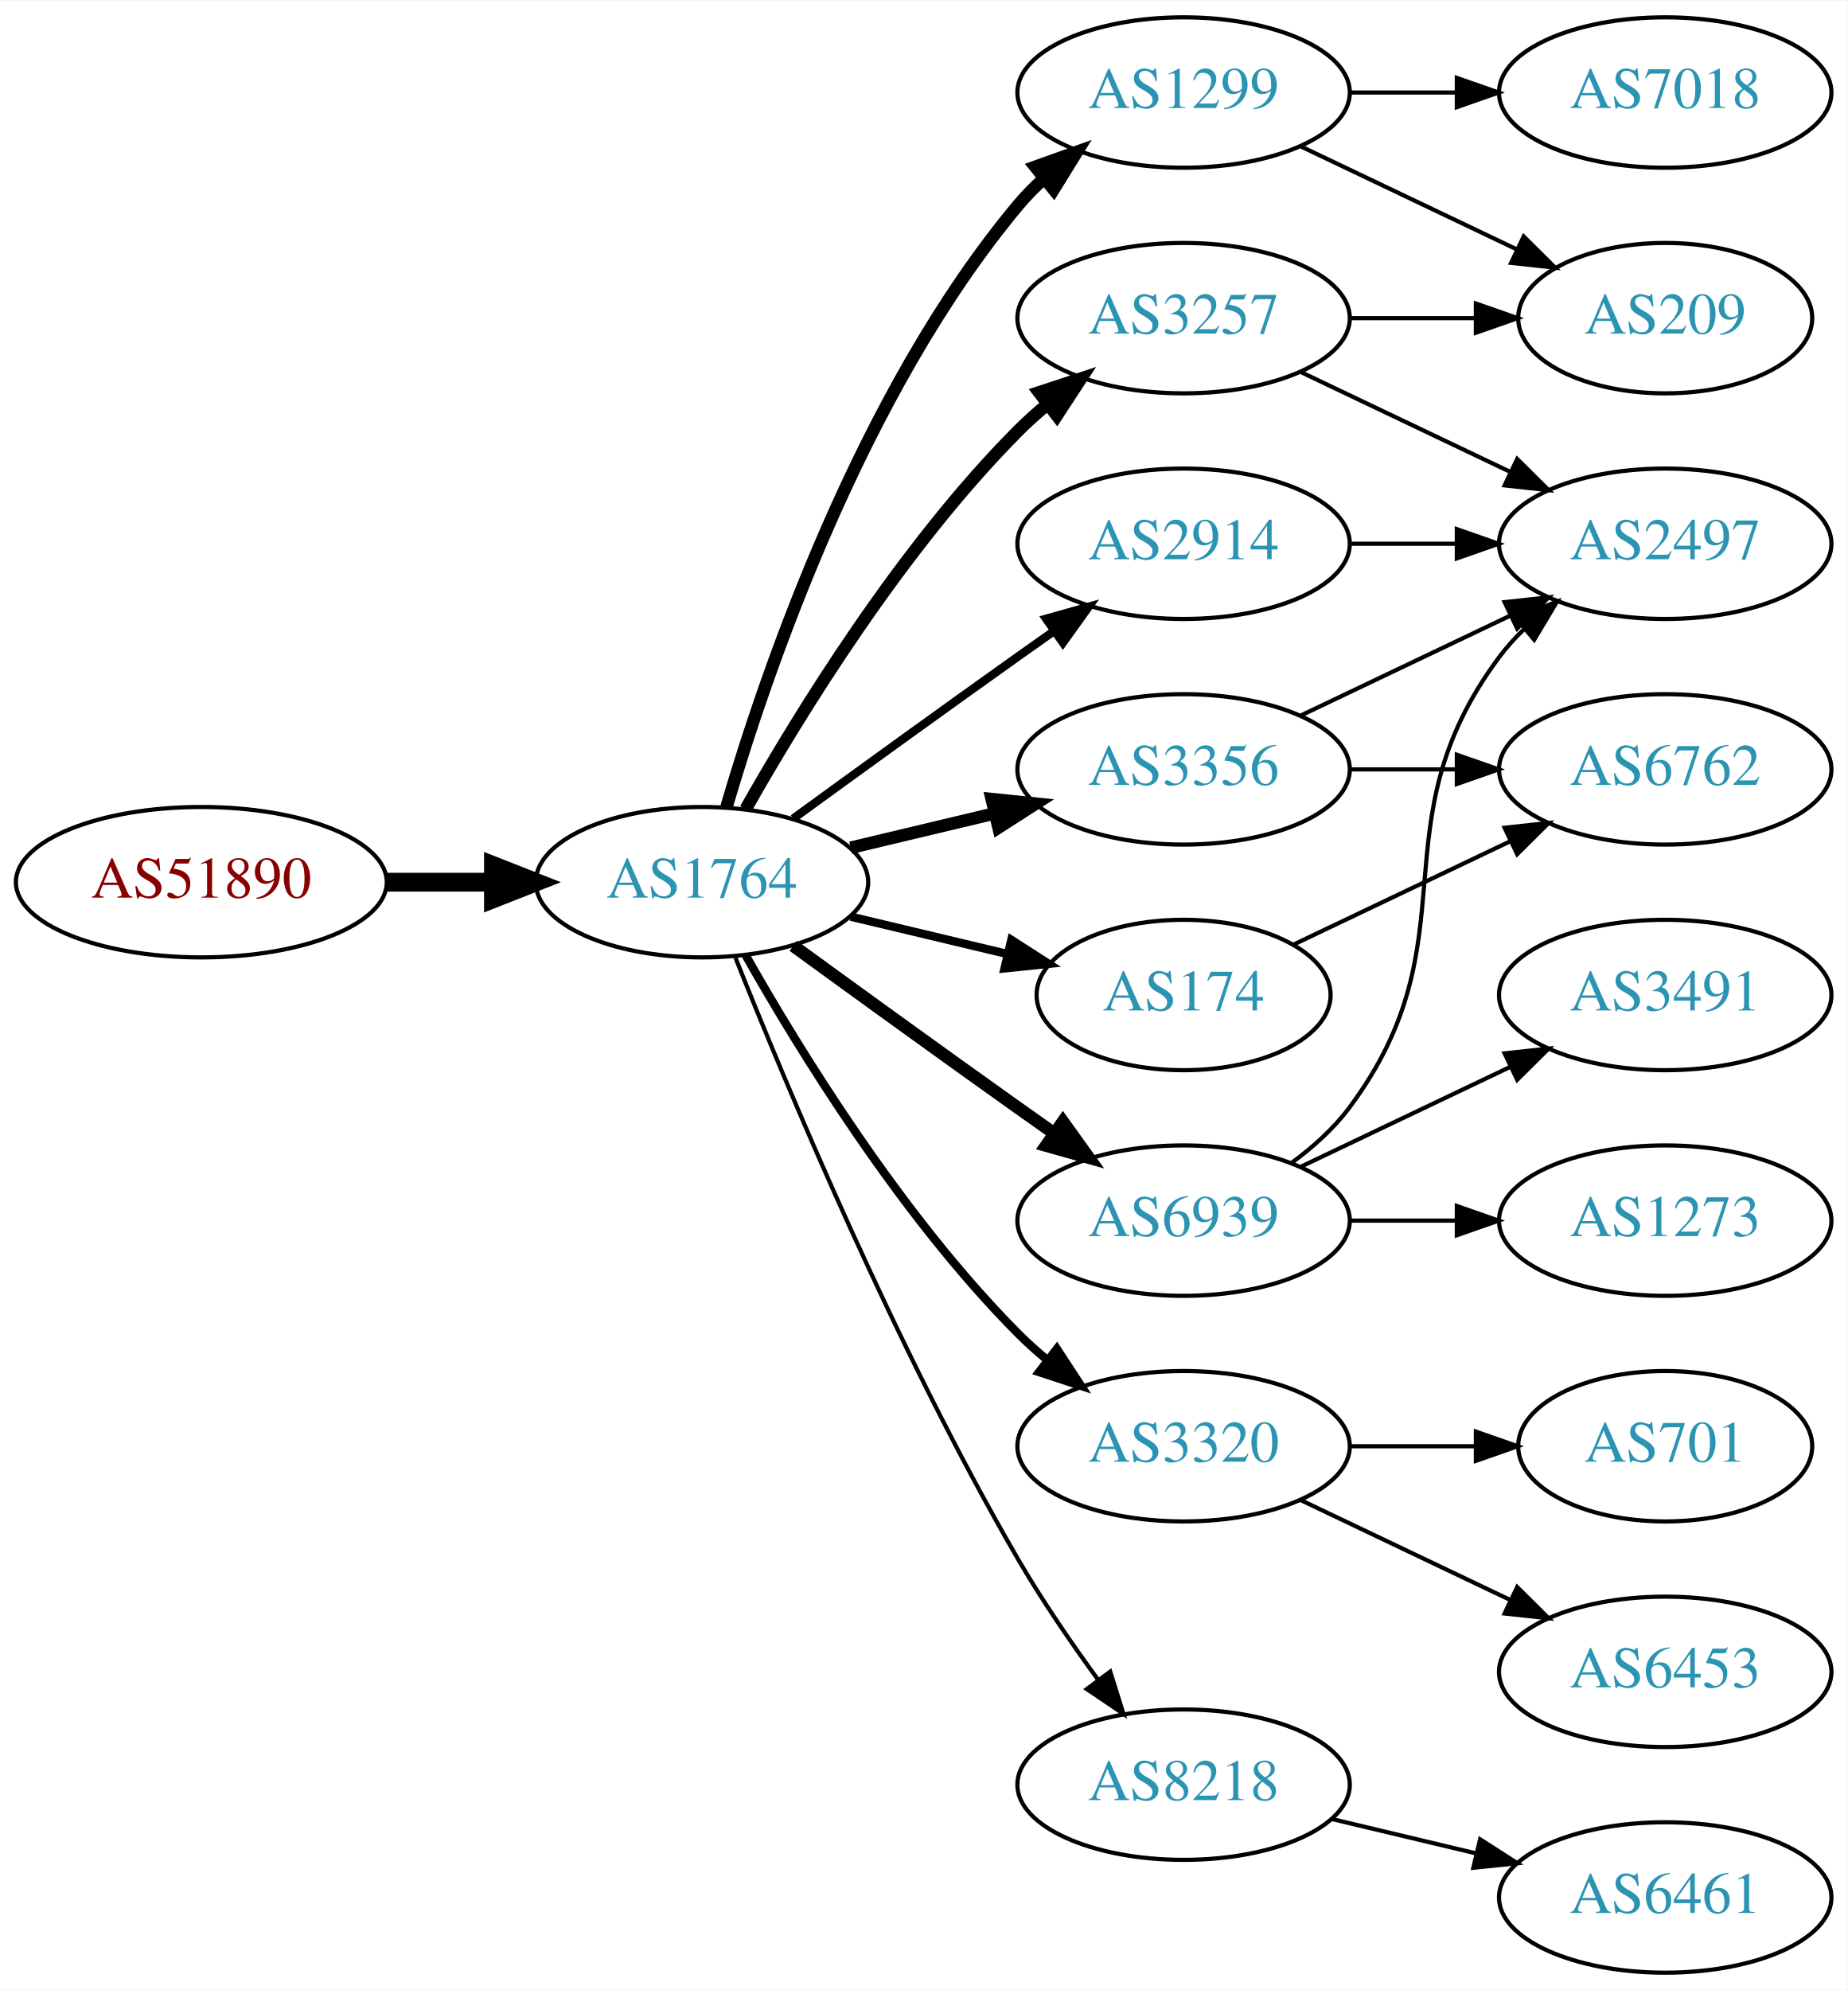
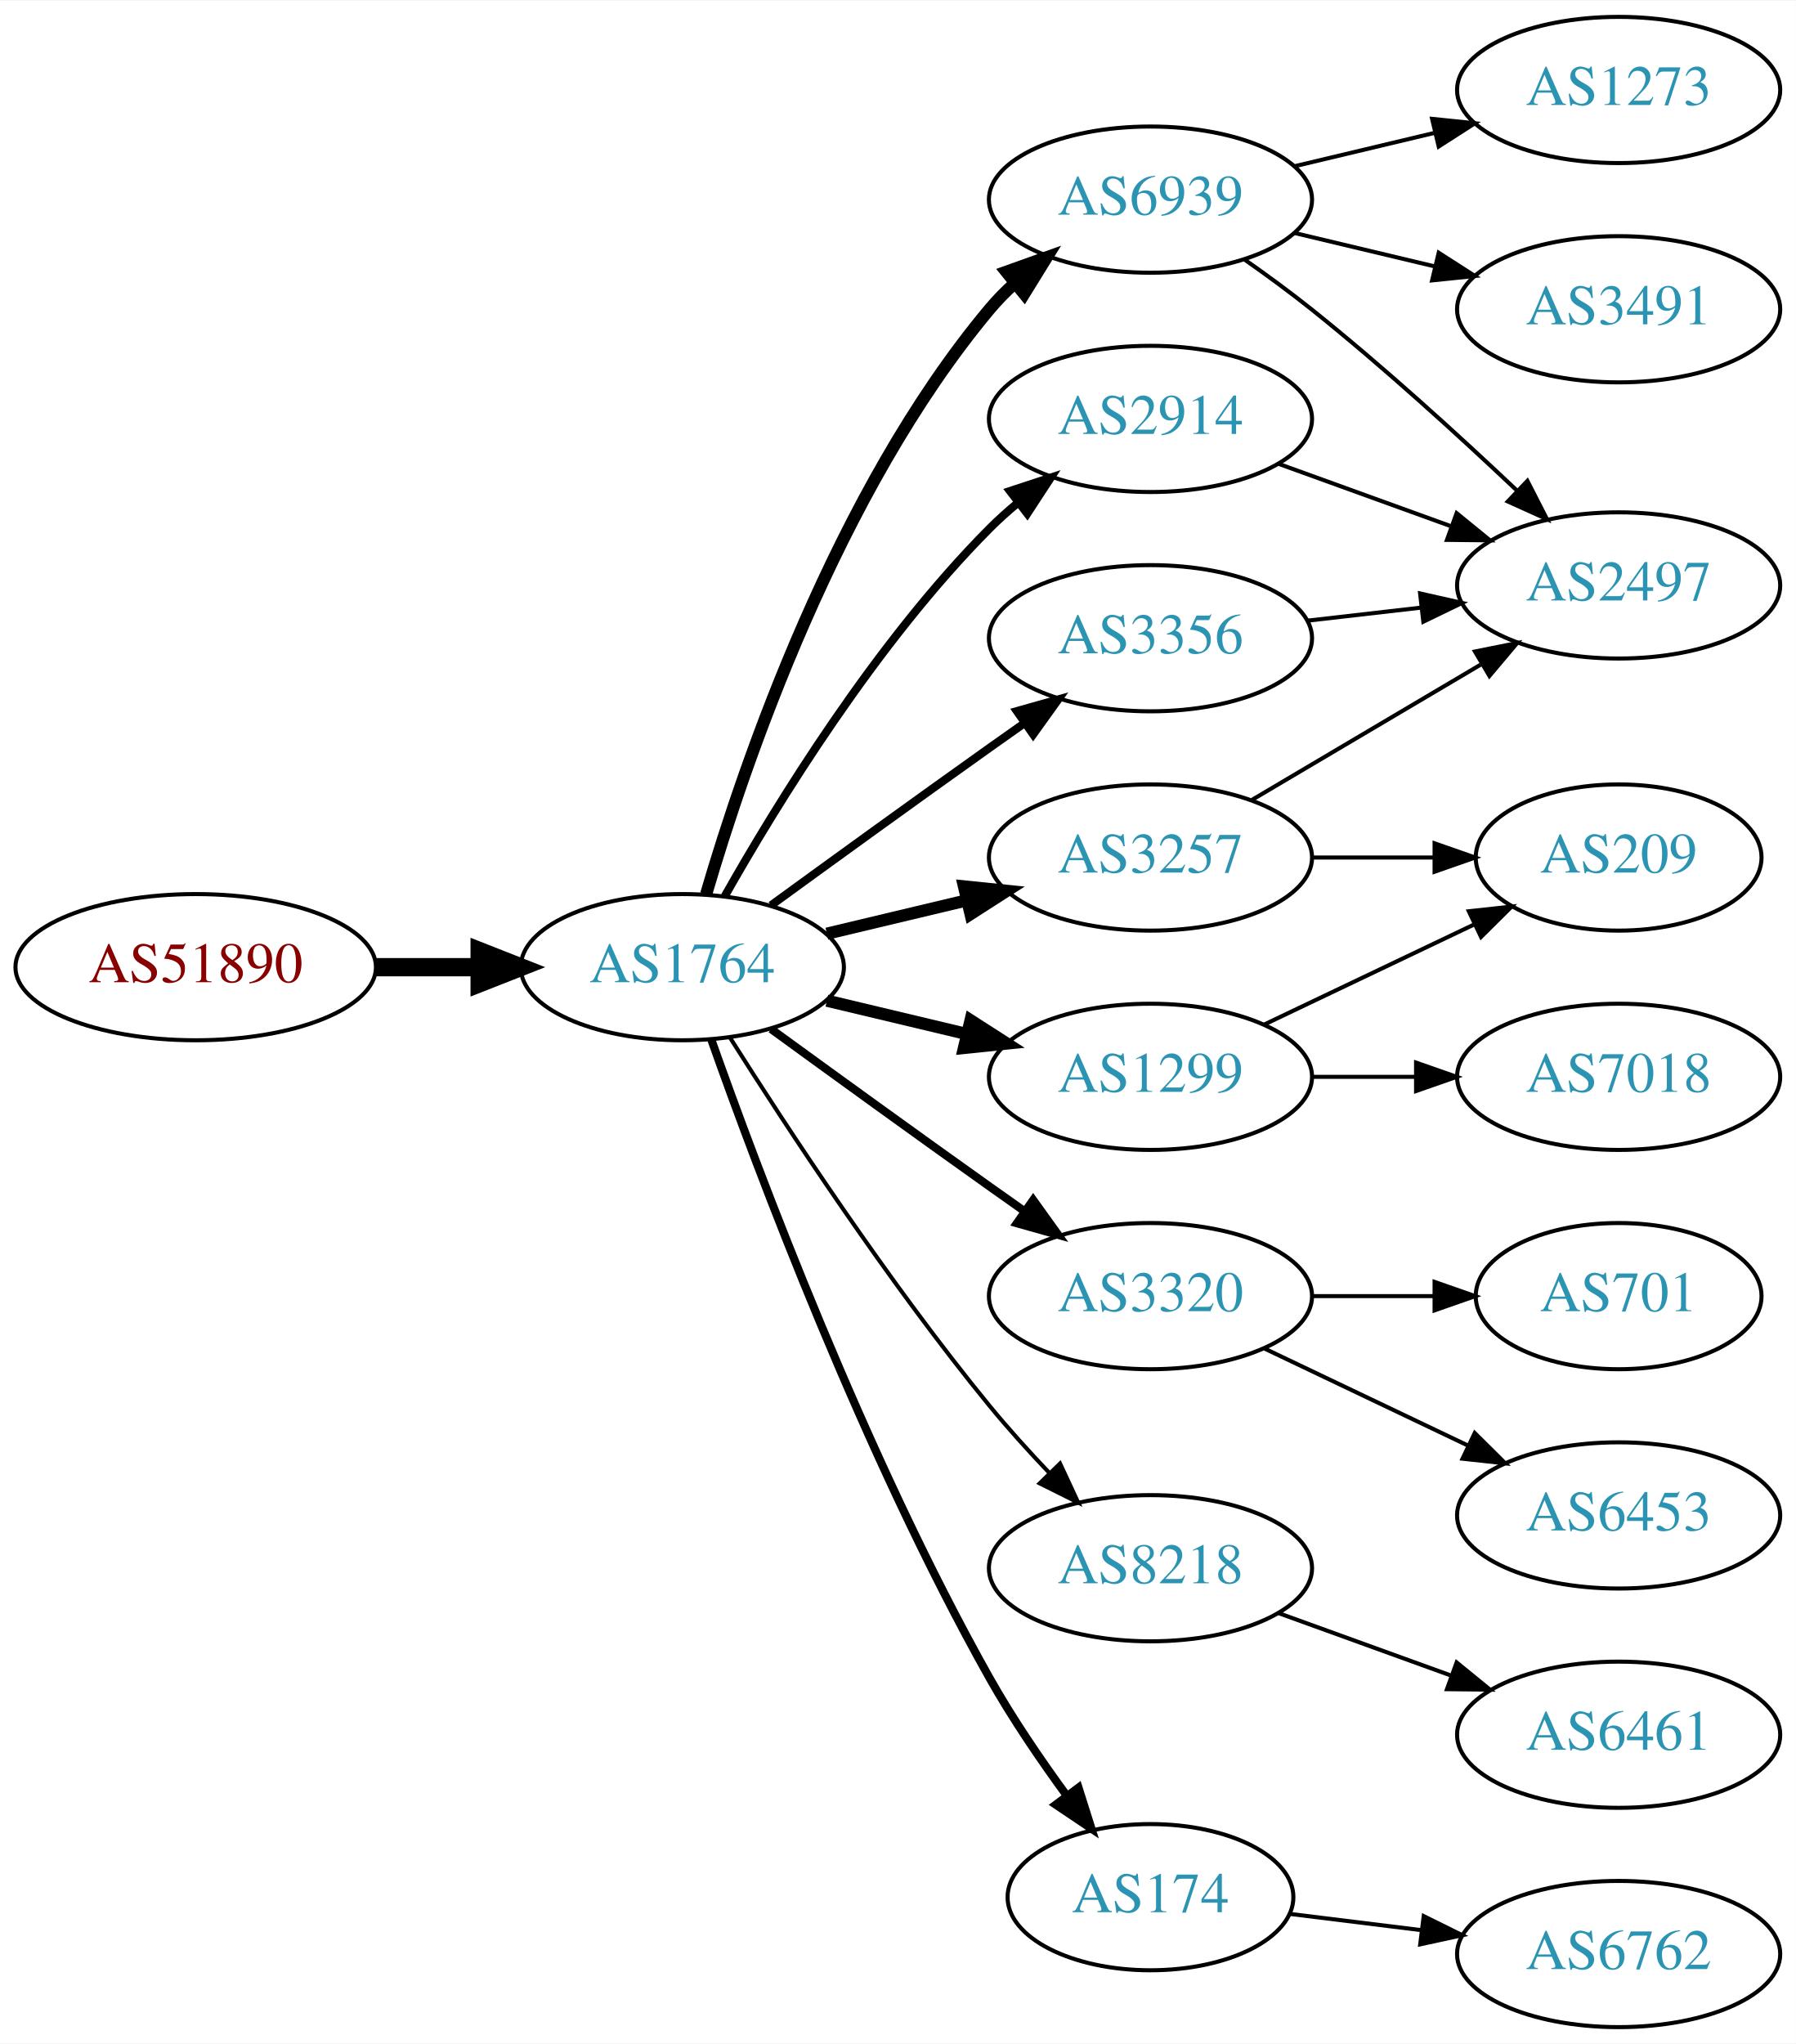
- <svg xmlns="http://www.w3.org/2000/svg" xmlns:xlink="http://www.w3.org/1999/xlink" width="442pt" height="476pt" viewBox="0.00 0.00 442.27 476.00">
-   <g id="graph0" class="graph" transform="scale(1 1) rotate(0) translate(4 472)">
-     <polygon fill="white" stroke="none" points="-4,4 -4,-472 438.271,-472 438.271,4 -4,4" />
+ <svg xmlns="http://www.w3.org/2000/svg" xmlns:xlink="http://www.w3.org/1999/xlink" width="442pt" height="503pt" viewBox="0.00 0.00 442.27 503.00">
+   <g id="graph0" class="graph" transform="scale(1 1) rotate(0) translate(4 499)">
+     <polygon fill="white" stroke="none" points="-4,4 -4,-499 438.271,-499 438.271,4 -4,4" />
    <g id="node1" class="node">
      <g id="a_node1">
        <a xlink:href="/asn/51890" xlink:title="AS51890 ~ Mayr-Melnhof Karton GmbH [AT]">
          <ellipse fill="#ffffff" stroke="black" cx="44.196" cy="-261" rx="44.393" ry="18" />
          <text text-anchor="middle" x="44.196" y="-257.3" font-family="Times,serif" font-size="14.00" fill="#880000">AS51890</text>
        </a>
      </g>
    </g>
    <g id="node2" class="node">
      <g id="a_node2">
        <a xlink:href="/asn/1764" xlink:title="AS1764 ~ NEXTLAYER-AS [AT]">
          <ellipse fill="#ffffff" stroke="black" cx="164.039" cy="-261" rx="39.794" ry="18" />
          <text text-anchor="middle" x="164.039" y="-257.3" font-family="Times,serif" font-size="14.00" fill="#2c94b3">AS1764</text>
        </a>
      </g>
    </g>
    <g id="edge1" class="edge">
      <path fill="none" stroke="black" stroke-width="4.5" d="M88.407,-261C96.72,-261 105.482,-261 113.965,-261" />
      <polygon fill="black" stroke="black" stroke-width="4.5" points="114.123,-264.938 124.123,-261 114.123,-257.063 114.123,-264.938" />
    </g>
    <g id="node3" class="node">
      <g id="a_node3">
-         <a xlink:href="/asn/1299" xlink:title="AS1299 ~ Telia Carrier [EU]">
+         <a xlink:href="/asn/6939" xlink:title="AS6939 ~ Hurricane Electric LLC [US]">
          <ellipse fill="#ffffff" stroke="black" cx="279.332" cy="-450" rx="39.794" ry="18" />
-           <text text-anchor="middle" x="279.332" y="-446.3" font-family="Times,serif" font-size="14.00" fill="#2c94b3">AS1299</text>
+           <text text-anchor="middle" x="279.332" y="-446.3" font-family="Times,serif" font-size="14.00" fill="#2c94b3">AS6939</text>
        </a>
      </g>
    </g>
    <g id="edge2" class="edge">
      <path fill="none" stroke="black" stroke-width="3" d="M169.913,-279.002C179.227,-310.844 202.043,-377.981 239.685,-423 241.555,-425.237 243.654,-427.374 245.88,-429.396" />
      <polygon fill="black" stroke="black" stroke-width="3" points="243.823,-432.234 253.799,-435.804 248.227,-426.793 243.823,-432.234" />
    </g>
    <g id="node4" class="node">
      <g id="a_node4">
-         <a xlink:href="/asn/3356" xlink:title="AS3356 ~ Level 3 Parent, LLC [US]">
+         <a xlink:href="/asn/2914" xlink:title="AS2914 ~ NTT America, Inc. [US]">
+           <ellipse fill="#ffffff" stroke="black" cx="279.332" cy="-396" rx="39.794" ry="18" />
+           <text text-anchor="middle" x="279.332" y="-392.3" font-family="Times,serif" font-size="14.00" fill="#2c94b3">AS2914</text>
+         </a>
+       </g>
+     </g>
+     <g id="edge3" class="edge">
+       <path fill="none" stroke="black" stroke-width="2" d="M174.498,-278.49C187.28,-301.096 211.712,-340.886 239.685,-369 241.796,-371.121 244.092,-373.188 246.477,-375.171" />
+       <polygon fill="black" stroke="black" stroke-width="2" points="244.73,-378.242 254.793,-381.556 248.993,-372.69 244.73,-378.242" />
+     </g>
+     <g id="node5" class="node">
+       <g id="a_node5">
+         <a xlink:href="/asn/3257" xlink:title="AS3257 ~ GTT [DE]">
          <ellipse fill="#ffffff" stroke="black" cx="279.332" cy="-288" rx="39.794" ry="18" />
-           <text text-anchor="middle" x="279.332" y="-284.3" font-family="Times,serif" font-size="14.00" fill="#2c94b3">AS3356</text>
-         </a>
-       </g>
-     </g>
-     <g id="edge3" class="edge">
+           <text text-anchor="middle" x="279.332" y="-284.3" font-family="Times,serif" font-size="14.00" fill="#2c94b3">AS3257</text>
+         </a>
+       </g>
+     </g>
+     <g id="edge4" class="edge">
      <path fill="none" stroke="black" stroke-width="3" d="M199.646,-269.248C210.517,-271.838 222.671,-274.735 234.114,-277.462" />
      <polygon fill="black" stroke="black" stroke-width="3" points="233.397,-280.889 243.936,-279.803 235.02,-274.08 233.397,-280.889" />
    </g>
-     <g id="node5" class="node">
-       <g id="a_node5">
-         <a xlink:href="/asn/6939" xlink:title="AS6939 ~ Hurricane Electric LLC [US]">
-           <ellipse fill="#ffffff" stroke="black" cx="279.332" cy="-180" rx="39.794" ry="18" />
-           <text text-anchor="middle" x="279.332" y="-176.3" font-family="Times,serif" font-size="14.00" fill="#2c94b3">AS6939</text>
-         </a>
-       </g>
-     </g>
-     <g id="edge4" class="edge">
-       <path fill="none" stroke="black" stroke-width="3" d="M185.887,-245.778C200.821,-234.909 221.435,-219.975 239.685,-207 242.506,-204.995 245.449,-202.915 248.397,-200.841" />
-       <polygon fill="black" stroke="black" stroke-width="3" points="250.443,-203.681 256.621,-195.074 246.424,-197.95 250.443,-203.681" />
-     </g>
    <g id="node6" class="node">
      <g id="a_node6">
-         <a xlink:href="/asn/174" xlink:title="AS174 ~ Cogent Communications [US]">
-           <ellipse fill="#ffffff" stroke="black" cx="279.332" cy="-234" rx="35.194" ry="18" />
-           <text text-anchor="middle" x="279.332" y="-230.3" font-family="Times,serif" font-size="14.00" fill="#2c94b3">AS174</text>
+         <a xlink:href="/asn/1299" xlink:title="AS1299 ~ Telia Carrier [EU]">
+           <ellipse fill="#ffffff" stroke="black" cx="279.332" cy="-234" rx="39.794" ry="18" />
+           <text text-anchor="middle" x="279.332" y="-230.3" font-family="Times,serif" font-size="14.00" fill="#2c94b3">AS1299</text>
        </a>
      </g>
    </g>
    <g id="edge5" class="edge">
-       <path fill="none" stroke="black" stroke-width="2" d="M199.646,-252.752C211.44,-249.942 224.745,-246.771 237.013,-243.847" />
-       <polygon fill="black" stroke="black" stroke-width="2" points="238.101,-247.186 247.018,-241.463 236.479,-240.376 238.101,-247.186" />
+       <path fill="none" stroke="black" stroke-width="3" d="M199.646,-252.752C210.517,-250.162 222.671,-247.265 234.114,-244.538" />
+       <polygon fill="black" stroke="black" stroke-width="3" points="235.02,-247.92 243.936,-242.197 233.397,-241.111 235.02,-247.92" />
    </g>
    <g id="node7" class="node">
      <g id="a_node7">
        <a xlink:href="/asn/3320" xlink:title="AS3320 ~ DTAG [DE]">
-           <ellipse fill="#ffffff" stroke="black" cx="279.332" cy="-126" rx="39.794" ry="18" />
-           <text text-anchor="middle" x="279.332" y="-122.3" font-family="Times,serif" font-size="14.00" fill="#2c94b3">AS3320</text>
+           <ellipse fill="#ffffff" stroke="black" cx="279.332" cy="-180" rx="39.794" ry="18" />
+           <text text-anchor="middle" x="279.332" y="-176.3" font-family="Times,serif" font-size="14.00" fill="#2c94b3">AS3320</text>
        </a>
      </g>
    </g>
    <g id="edge6" class="edge">
-       <path fill="none" stroke="black" stroke-width="2" d="M174.498,-243.51C187.28,-220.904 211.712,-181.114 239.685,-153 241.796,-150.879 244.092,-148.812 246.477,-146.829" />
-       <polygon fill="black" stroke="black" stroke-width="2" points="248.993,-149.31 254.793,-140.444 244.73,-143.758 248.993,-149.31" />
+       <path fill="none" stroke="black" stroke-width="2" d="M185.887,-245.778C200.821,-234.909 221.435,-219.975 239.685,-207 242.506,-204.995 245.449,-202.915 248.397,-200.841" />
+       <polygon fill="black" stroke="black" stroke-width="2" points="250.443,-203.681 256.621,-195.074 246.424,-197.95 250.443,-203.681" />
    </g>
    <g id="node8" class="node">
      <g id="a_node8">
-         <a xlink:href="/asn/8218" xlink:title="AS8218 ~ legacy Neotelecoms [FR]">
-           <ellipse fill="#ffffff" stroke="black" cx="279.332" cy="-45" rx="39.794" ry="18" />
-           <text text-anchor="middle" x="279.332" y="-41.3" font-family="Times,serif" font-size="14.00" fill="#2c94b3">AS8218</text>
+         <a xlink:href="/asn/3356" xlink:title="AS3356 ~ Level 3 Parent, LLC [US]">
+           <ellipse fill="#ffffff" stroke="black" cx="279.332" cy="-342" rx="39.794" ry="18" />
+           <text text-anchor="middle" x="279.332" y="-338.3" font-family="Times,serif" font-size="14.00" fill="#2c94b3">AS3356</text>
        </a>
      </g>
    </g>
    <g id="edge7" class="edge">
-       <path fill="none" stroke="black" d="M172.042,-242.949C184.169,-212.43 210.587,-149.067 239.685,-99 245.392,-89.181 252.43,-78.922 258.929,-70.016" />
-       <polygon fill="black" stroke="black" points="261.77,-72.061 264.934,-61.95 256.155,-67.881 261.77,-72.061" />
+       <path fill="none" stroke="black" stroke-width="2" d="M185.887,-276.222C200.821,-287.091 221.435,-302.025 239.685,-315 242.506,-317.005 245.449,-319.085 248.397,-321.159" />
+       <polygon fill="black" stroke="black" stroke-width="2" points="246.424,-324.05 256.621,-326.926 250.443,-318.319 246.424,-324.05" />
    </g>
    <g id="node9" class="node">
      <g id="a_node9">
-         <a xlink:href="/asn/3257" xlink:title="AS3257 ~ GTT [DE]">
-           <ellipse fill="#ffffff" stroke="black" cx="279.332" cy="-396" rx="39.794" ry="18" />
-           <text text-anchor="middle" x="279.332" y="-392.3" font-family="Times,serif" font-size="14.00" fill="#2c94b3">AS3257</text>
+         <a xlink:href="/asn/8218" xlink:title="AS8218 ~ legacy Neotelecoms [FR]">
+           <ellipse fill="#ffffff" stroke="black" cx="279.332" cy="-113" rx="39.794" ry="18" />
+           <text text-anchor="middle" x="279.332" y="-109.3" font-family="Times,serif" font-size="14.00" fill="#2c94b3">AS8218</text>
        </a>
      </g>
    </g>
    <g id="edge8" class="edge">
-       <path fill="none" stroke="black" stroke-width="3" d="M174.498,-278.49C187.28,-301.096 211.712,-340.886 239.685,-369 241.796,-371.121 244.092,-373.188 246.477,-375.171" />
-       <polygon fill="black" stroke="black" stroke-width="3" points="244.73,-378.242 254.793,-381.556 248.993,-372.69 244.73,-378.242" />
+       <path fill="none" stroke="black" d="M175.849,-243.541C189.682,-221.653 214.837,-183.323 239.685,-153 244.208,-147.48 249.341,-141.813 254.354,-136.545" />
+       <polygon fill="black" stroke="black" points="257.061,-138.781 261.528,-129.174 252.045,-133.899 257.061,-138.781" />
    </g>
    <g id="node10" class="node">
      <g id="a_node10">
-         <a xlink:href="/asn/2914" xlink:title="AS2914 ~ NTT America, Inc. [US]">
-           <ellipse fill="#ffffff" stroke="black" cx="279.332" cy="-342" rx="39.794" ry="18" />
-           <text text-anchor="middle" x="279.332" y="-338.3" font-family="Times,serif" font-size="14.00" fill="#2c94b3">AS2914</text>
+         <a xlink:href="/asn/174" xlink:title="AS174 ~ Cogent Communications [US]">
+           <ellipse fill="#ffffff" stroke="black" cx="279.332" cy="-32" rx="35.194" ry="18" />
+           <text text-anchor="middle" x="279.332" y="-28.3" font-family="Times,serif" font-size="14.00" fill="#2c94b3">AS174</text>
        </a>
      </g>
    </g>
    <g id="edge9" class="edge">
-       <path fill="none" stroke="black" stroke-width="2" d="M185.887,-276.222C200.821,-287.091 221.435,-302.025 239.685,-315 242.506,-317.005 245.449,-319.085 248.397,-321.159" />
-       <polygon fill="black" stroke="black" stroke-width="2" points="246.424,-324.05 256.621,-326.926 250.443,-318.319 246.424,-324.05" />
-     </g>
-     <g id="node17" class="node">
-       <g id="a_node17">
-         <a xlink:href="/asn/7018" xlink:title="AS7018 ~ AT&amp;T Services, Inc. [US]">
-           <ellipse fill="#ffffff" stroke="black" cx="394.625" cy="-450" rx="39.794" ry="18" />
-           <text text-anchor="middle" x="394.625" y="-446.3" font-family="Times,serif" font-size="14.00" fill="#2c94b3">AS7018</text>
-         </a>
-       </g>
-     </g>
-     <g id="edge17" class="edge">
-       <path fill="none" stroke="black" d="M319.004,-450C327.207,-450 335.971,-450 344.503,-450" />
-       <polygon fill="black" stroke="black" points="344.742,-453.5 354.742,-450 344.742,-446.5 344.742,-453.5" />
-     </g>
-     <g id="node18" class="node">
-       <g id="a_node18">
-         <a xlink:href="/asn/209" xlink:title="AS209 ~ CenturyLink Communications, LLC [US]">
-           <ellipse fill="#ffffff" stroke="black" cx="394.625" cy="-396" rx="35.194" ry="18" />
-           <text text-anchor="middle" x="394.625" y="-392.3" font-family="Times,serif" font-size="14.00" fill="#2c94b3">AS209</text>
-         </a>
-       </g>
-     </g>
-     <g id="edge18" class="edge">
-       <path fill="none" stroke="black" d="M307.468,-437.066C322.9,-429.71 342.385,-420.423 358.92,-412.541" />
-       <polygon fill="black" stroke="black" points="360.741,-415.551 368.262,-408.089 357.729,-409.232 360.741,-415.551" />
+       <path fill="none" stroke="black" stroke-width="2" d="M171.142,-243.266C182.57,-210.973 208.848,-140.849 239.685,-86 245.251,-76.1 252.256,-65.823 258.769,-56.924" />
+       <polygon fill="black" stroke="black" stroke-width="2" points="261.606,-58.975 264.799,-48.873 256.003,-54.779 261.606,-58.975" />
+     </g>
+     <g id="node11" class="node">
+       <g id="a_node11">
+         <a xlink:href="/asn/1273" xlink:title="AS1273 ~ Vodafone Group PLC [EU]">
+           <ellipse fill="#ffffff" stroke="black" cx="394.625" cy="-477" rx="39.794" ry="18" />
+           <text text-anchor="middle" x="394.625" y="-473.3" font-family="Times,serif" font-size="14.00" fill="#2c94b3">AS1273</text>
+         </a>
+       </g>
+     </g>
+     <g id="edge10" class="edge">
+       <path fill="none" stroke="black" d="M314.939,-458.248C325.81,-460.838 337.964,-463.735 349.407,-466.462" />
+       <polygon fill="black" stroke="black" points="348.69,-469.889 359.229,-468.803 350.313,-463.08 348.69,-469.889" />
    </g>
    <g id="node12" class="node">
      <g id="a_node12">
        <a xlink:href="/asn/2497" xlink:title="AS2497 ~ Internet Initiative Japan Inc. [JP]">
-           <ellipse fill="#ffffff" stroke="black" cx="394.625" cy="-342" rx="39.794" ry="18" />
-           <text text-anchor="middle" x="394.625" y="-338.3" font-family="Times,serif" font-size="14.00" fill="#2c94b3">AS2497</text>
-         </a>
-       </g>
-     </g>
-     <g id="edge14" class="edge">
-       <path fill="none" stroke="black" d="M307.468,-300.934C322.462,-308.081 341.283,-317.052 357.506,-324.785" />
-       <polygon fill="black" stroke="black" points="356.177,-328.028 366.71,-329.171 359.188,-321.709 356.177,-328.028" />
-     </g>
-     <g id="node14" class="node">
-       <g id="a_node14">
-         <a xlink:href="/asn/6762" xlink:title="AS6762 ~ TELECOM ITALIA SPARKLE S.p.A. [IT]">
-           <ellipse fill="#ffffff" stroke="black" cx="394.625" cy="-288" rx="39.794" ry="18" />
-           <text text-anchor="middle" x="394.625" y="-284.3" font-family="Times,serif" font-size="14.00" fill="#2c94b3">AS6762</text>
-         </a>
-       </g>
-     </g>
-     <g id="edge13" class="edge">
-       <path fill="none" stroke="black" d="M319.004,-288C327.207,-288 335.971,-288 344.503,-288" />
-       <polygon fill="black" stroke="black" points="344.742,-291.5 354.742,-288 344.742,-284.5 344.742,-291.5" />
-     </g>
-     <g id="node11" class="node">
-       <g id="a_node11">
-         <a xlink:href="/asn/1273" xlink:title="AS1273 ~ Vodafone Group PLC [EU]">
-           <ellipse fill="#ffffff" stroke="black" cx="394.625" cy="-180" rx="39.794" ry="18" />
-           <text text-anchor="middle" x="394.625" y="-176.3" font-family="Times,serif" font-size="14.00" fill="#2c94b3">AS1273</text>
-         </a>
-       </g>
-     </g>
-     <g id="edge10" class="edge">
-       <path fill="none" stroke="black" d="M319.004,-180C327.207,-180 335.971,-180 344.503,-180" />
-       <polygon fill="black" stroke="black" points="344.742,-183.5 354.742,-180 344.742,-176.5 344.742,-183.5" />
+           <ellipse fill="#ffffff" stroke="black" cx="394.625" cy="-355" rx="39.794" ry="18" />
+           <text text-anchor="middle" x="394.625" y="-351.3" font-family="Times,serif" font-size="14.00" fill="#2c94b3">AS2497</text>
+         </a>
+       </g>
    </g>
    <g id="edge11" class="edge">
-       <path fill="none" stroke="black" d="M305.262,-193.882C310.338,-197.611 315.256,-202.016 318.978,-207 349.249,-247.542 324.707,-274.458 354.978,-315 356.723,-317.336 358.73,-319.545 360.893,-321.617" />
-       <polygon fill="black" stroke="black" points="358.771,-324.405 368.694,-328.118 363.253,-319.027 358.771,-324.405" />
+       <path fill="none" stroke="black" d="M302.357,-435.344C307.886,-431.467 313.736,-427.19 318.978,-423 336.54,-408.962 355.24,-391.923 369.531,-378.413" />
+       <polygon fill="black" stroke="black" points="372.157,-380.745 376.981,-371.312 367.327,-375.678 372.157,-380.745" />
    </g>
    <g id="node13" class="node">
      <g id="a_node13">
        <a xlink:href="/asn/3491" xlink:title="AS3491 ~ PCCW Global, Inc. [US]">
-           <ellipse fill="#ffffff" stroke="black" cx="394.625" cy="-234" rx="39.794" ry="18" />
-           <text text-anchor="middle" x="394.625" y="-230.3" font-family="Times,serif" font-size="14.00" fill="#2c94b3">AS3491</text>
+           <ellipse fill="#ffffff" stroke="black" cx="394.625" cy="-423" rx="39.794" ry="18" />
+           <text text-anchor="middle" x="394.625" y="-419.3" font-family="Times,serif" font-size="14.00" fill="#2c94b3">AS3491</text>
        </a>
      </g>
    </g>
    <g id="edge12" class="edge">
-       <path fill="none" stroke="black" d="M307.468,-192.934C322.462,-200.081 341.283,-209.052 357.506,-216.785" />
-       <polygon fill="black" stroke="black" points="356.177,-220.028 366.71,-221.171 359.188,-213.709 356.177,-220.028" />
-     </g>
-     <g id="edge21" class="edge">
-       <path fill="none" stroke="black" d="M305.757,-246.119C321.059,-253.413 340.783,-262.814 357.665,-270.86" />
-       <polygon fill="black" stroke="black" points="356.172,-274.026 366.705,-275.169 359.184,-267.707 356.172,-274.026" />
+       <path fill="none" stroke="black" d="M314.939,-441.752C325.81,-439.162 337.964,-436.265 349.407,-433.538" />
+       <polygon fill="black" stroke="black" points="350.313,-436.92 359.229,-431.197 348.69,-430.111 350.313,-436.92" />
+     </g>
+     <g id="edge13" class="edge">
+       <path fill="none" stroke="black" d="M310.99,-384.905C323.963,-380.21 339.256,-374.676 353.137,-369.652" />
+       <polygon fill="black" stroke="black" points="354.729,-372.798 362.941,-366.104 352.347,-366.216 354.729,-372.798" />
+     </g>
+     <g id="edge15" class="edge">
+       <path fill="none" stroke="black" d="M304.358,-302.209C320.73,-311.891 342.618,-324.835 360.622,-335.482" />
+       <polygon fill="black" stroke="black" points="359.244,-338.734 369.633,-340.812 362.807,-332.708 359.244,-338.734" />
+     </g>
+     <g id="node14" class="node">
+       <g id="a_node14">
+         <a xlink:href="/asn/209" xlink:title="AS209 ~ CenturyLink Communications, LLC [US]">
+           <ellipse fill="#ffffff" stroke="black" cx="394.625" cy="-288" rx="35.194" ry="18" />
+           <text text-anchor="middle" x="394.625" y="-284.3" font-family="Times,serif" font-size="14.00" fill="#2c94b3">AS209</text>
+         </a>
+       </g>
+     </g>
+     <g id="edge14" class="edge">
+       <path fill="none" stroke="black" d="M319.004,-288C328.709,-288 339.2,-288 349.163,-288" />
+       <polygon fill="black" stroke="black" points="349.299,-291.5 359.299,-288 349.299,-284.5 349.299,-291.5" />
+     </g>
+     <g id="edge16" class="edge">
+       <path fill="none" stroke="black" d="M307.468,-246.934C322.9,-254.29 342.385,-263.577 358.92,-271.459" />
+       <polygon fill="black" stroke="black" points="357.729,-274.768 368.262,-275.911 360.741,-268.449 357.729,-274.768" />
    </g>
    <g id="node15" class="node">
      <g id="a_node15">
-         <a xlink:href="/asn/6453" xlink:title="AS6453 ~ TATA COMMUNICATIONS (AMERICA) INC [US]">
-           <ellipse fill="#ffffff" stroke="black" cx="394.625" cy="-72" rx="39.794" ry="18" />
-           <text text-anchor="middle" x="394.625" y="-68.3" font-family="Times,serif" font-size="14.00" fill="#2c94b3">AS6453</text>
-         </a>
-       </g>
-     </g>
-     <g id="edge15" class="edge">
-       <path fill="none" stroke="black" d="M307.468,-113.066C322.462,-105.919 341.283,-96.948 357.506,-89.215" />
-       <polygon fill="black" stroke="black" points="359.188,-92.291 366.71,-84.829 356.177,-85.972 359.188,-92.291" />
+         <a xlink:href="/asn/7018" xlink:title="AS7018 ~ AT&amp;T Services, Inc. [US]">
+           <ellipse fill="#ffffff" stroke="black" cx="394.625" cy="-234" rx="39.794" ry="18" />
+           <text text-anchor="middle" x="394.625" y="-230.3" font-family="Times,serif" font-size="14.00" fill="#2c94b3">AS7018</text>
+         </a>
+       </g>
+     </g>
+     <g id="edge17" class="edge">
+       <path fill="none" stroke="black" d="M319.004,-234C327.207,-234 335.971,-234 344.503,-234" />
+       <polygon fill="black" stroke="black" points="344.742,-237.5 354.742,-234 344.742,-230.5 344.742,-237.5" />
    </g>
    <g id="node16" class="node">
      <g id="a_node16">
        <a xlink:href="/asn/701" xlink:title="AS701 ~ UUNET [US]">
-           <ellipse fill="#ffffff" stroke="black" cx="394.625" cy="-126" rx="35.194" ry="18" />
-           <text text-anchor="middle" x="394.625" y="-122.3" font-family="Times,serif" font-size="14.00" fill="#2c94b3">AS701</text>
-         </a>
-       </g>
-     </g>
-     <g id="edge16" class="edge">
-       <path fill="none" stroke="black" d="M319.004,-126C328.709,-126 339.2,-126 349.163,-126" />
-       <polygon fill="black" stroke="black" points="349.299,-129.5 359.299,-126 349.299,-122.5 349.299,-129.5" />
+           <ellipse fill="#ffffff" stroke="black" cx="394.625" cy="-180" rx="35.194" ry="18" />
+           <text text-anchor="middle" x="394.625" y="-176.3" font-family="Times,serif" font-size="14.00" fill="#2c94b3">AS701</text>
+         </a>
+       </g>
+     </g>
+     <g id="edge18" class="edge">
+       <path fill="none" stroke="black" d="M319.004,-180C328.709,-180 339.2,-180 349.163,-180" />
+       <polygon fill="black" stroke="black" points="349.299,-183.5 359.299,-180 349.299,-176.5 349.299,-183.5" />
+     </g>
+     <g id="node17" class="node">
+       <g id="a_node17">
+         <a xlink:href="/asn/6453" xlink:title="AS6453 ~ TATA COMMUNICATIONS (AMERICA) INC [US]">
+           <ellipse fill="#ffffff" stroke="black" cx="394.625" cy="-126" rx="39.794" ry="18" />
+           <text text-anchor="middle" x="394.625" y="-122.3" font-family="Times,serif" font-size="14.00" fill="#2c94b3">AS6453</text>
+         </a>
+       </g>
+     </g>
+     <g id="edge19" class="edge">
+       <path fill="none" stroke="black" d="M307.468,-167.066C322.462,-159.919 341.283,-150.948 357.506,-143.215" />
+       <polygon fill="black" stroke="black" points="359.188,-146.291 366.71,-138.829 356.177,-139.972 359.188,-146.291" />
+     </g>
+     <g id="edge20" class="edge">
+       <path fill="none" stroke="black" d="M318.057,-346.329C327.038,-347.359 336.737,-348.472 346.094,-349.546" />
+       <polygon fill="black" stroke="black" points="345.731,-353.027 356.064,-350.69 346.529,-346.073 345.731,-353.027" />
+     </g>
+     <g id="node18" class="node">
+       <g id="a_node18">
+         <a xlink:href="/asn/6461" xlink:title="AS6461 ~ Zayo Bandwidth [US]">
+           <ellipse fill="#ffffff" stroke="black" cx="394.625" cy="-72" rx="39.794" ry="18" />
+           <text text-anchor="middle" x="394.625" y="-68.3" font-family="Times,serif" font-size="14.00" fill="#2c94b3">AS6461</text>
+         </a>
+       </g>
+     </g>
+     <g id="edge21" class="edge">
+       <path fill="none" stroke="black" d="M310.99,-101.905C323.963,-97.21 339.256,-91.676 353.137,-86.652" />
+       <polygon fill="black" stroke="black" points="354.729,-89.798 362.941,-83.104 352.347,-83.216 354.729,-89.798" />
    </g>
    <g id="node19" class="node">
      <g id="a_node19">
-         <a xlink:href="/asn/6461" xlink:title="AS6461 ~ Zayo Bandwidth [US]">
+         <a xlink:href="/asn/6762" xlink:title="AS6762 ~ TELECOM ITALIA SPARKLE S.p.A. [IT]">
          <ellipse fill="#ffffff" stroke="black" cx="394.625" cy="-18" rx="39.794" ry="18" />
-           <text text-anchor="middle" x="394.625" y="-14.3" font-family="Times,serif" font-size="14.00" fill="#2c94b3">AS6461</text>
-         </a>
-       </g>
-     </g>
-     <g id="edge19" class="edge">
-       <path fill="none" stroke="black" d="M314.939,-36.752C325.81,-34.162 337.964,-31.265 349.407,-28.538" />
-       <polygon fill="black" stroke="black" points="350.313,-31.92 359.229,-26.197 348.69,-25.111 350.313,-31.92" />
+           <text text-anchor="middle" x="394.625" y="-14.3" font-family="Times,serif" font-size="14.00" fill="#2c94b3">AS6762</text>
+         </a>
+       </g>
    </g>
    <g id="edge22" class="edge">
-       <path fill="none" stroke="black" d="M307.468,-383.066C322.462,-375.919 341.283,-366.948 357.506,-359.215" />
-       <polygon fill="black" stroke="black" points="359.188,-362.291 366.71,-354.829 356.177,-355.972 359.188,-362.291" />
-     </g>
-     <g id="edge23" class="edge">
-       <path fill="none" stroke="black" d="M319.004,-396C328.709,-396 339.2,-396 349.163,-396" />
-       <polygon fill="black" stroke="black" points="349.299,-399.5 359.299,-396 349.299,-392.5 349.299,-399.5" />
-     </g>
-     <g id="edge20" class="edge">
-       <path fill="none" stroke="black" d="M319.004,-342C327.207,-342 335.971,-342 344.503,-342" />
-       <polygon fill="black" stroke="black" points="344.742,-345.5 354.742,-342 344.742,-338.5 344.742,-345.5" />
+       <path fill="none" stroke="black" d="M313.71,-27.875C323.801,-26.628 335.084,-25.234 345.919,-23.895" />
+       <polygon fill="black" stroke="black" points="346.621,-27.335 356.116,-22.635 345.762,-20.388 346.621,-27.335" />
    </g>
  </g>
</svg>
